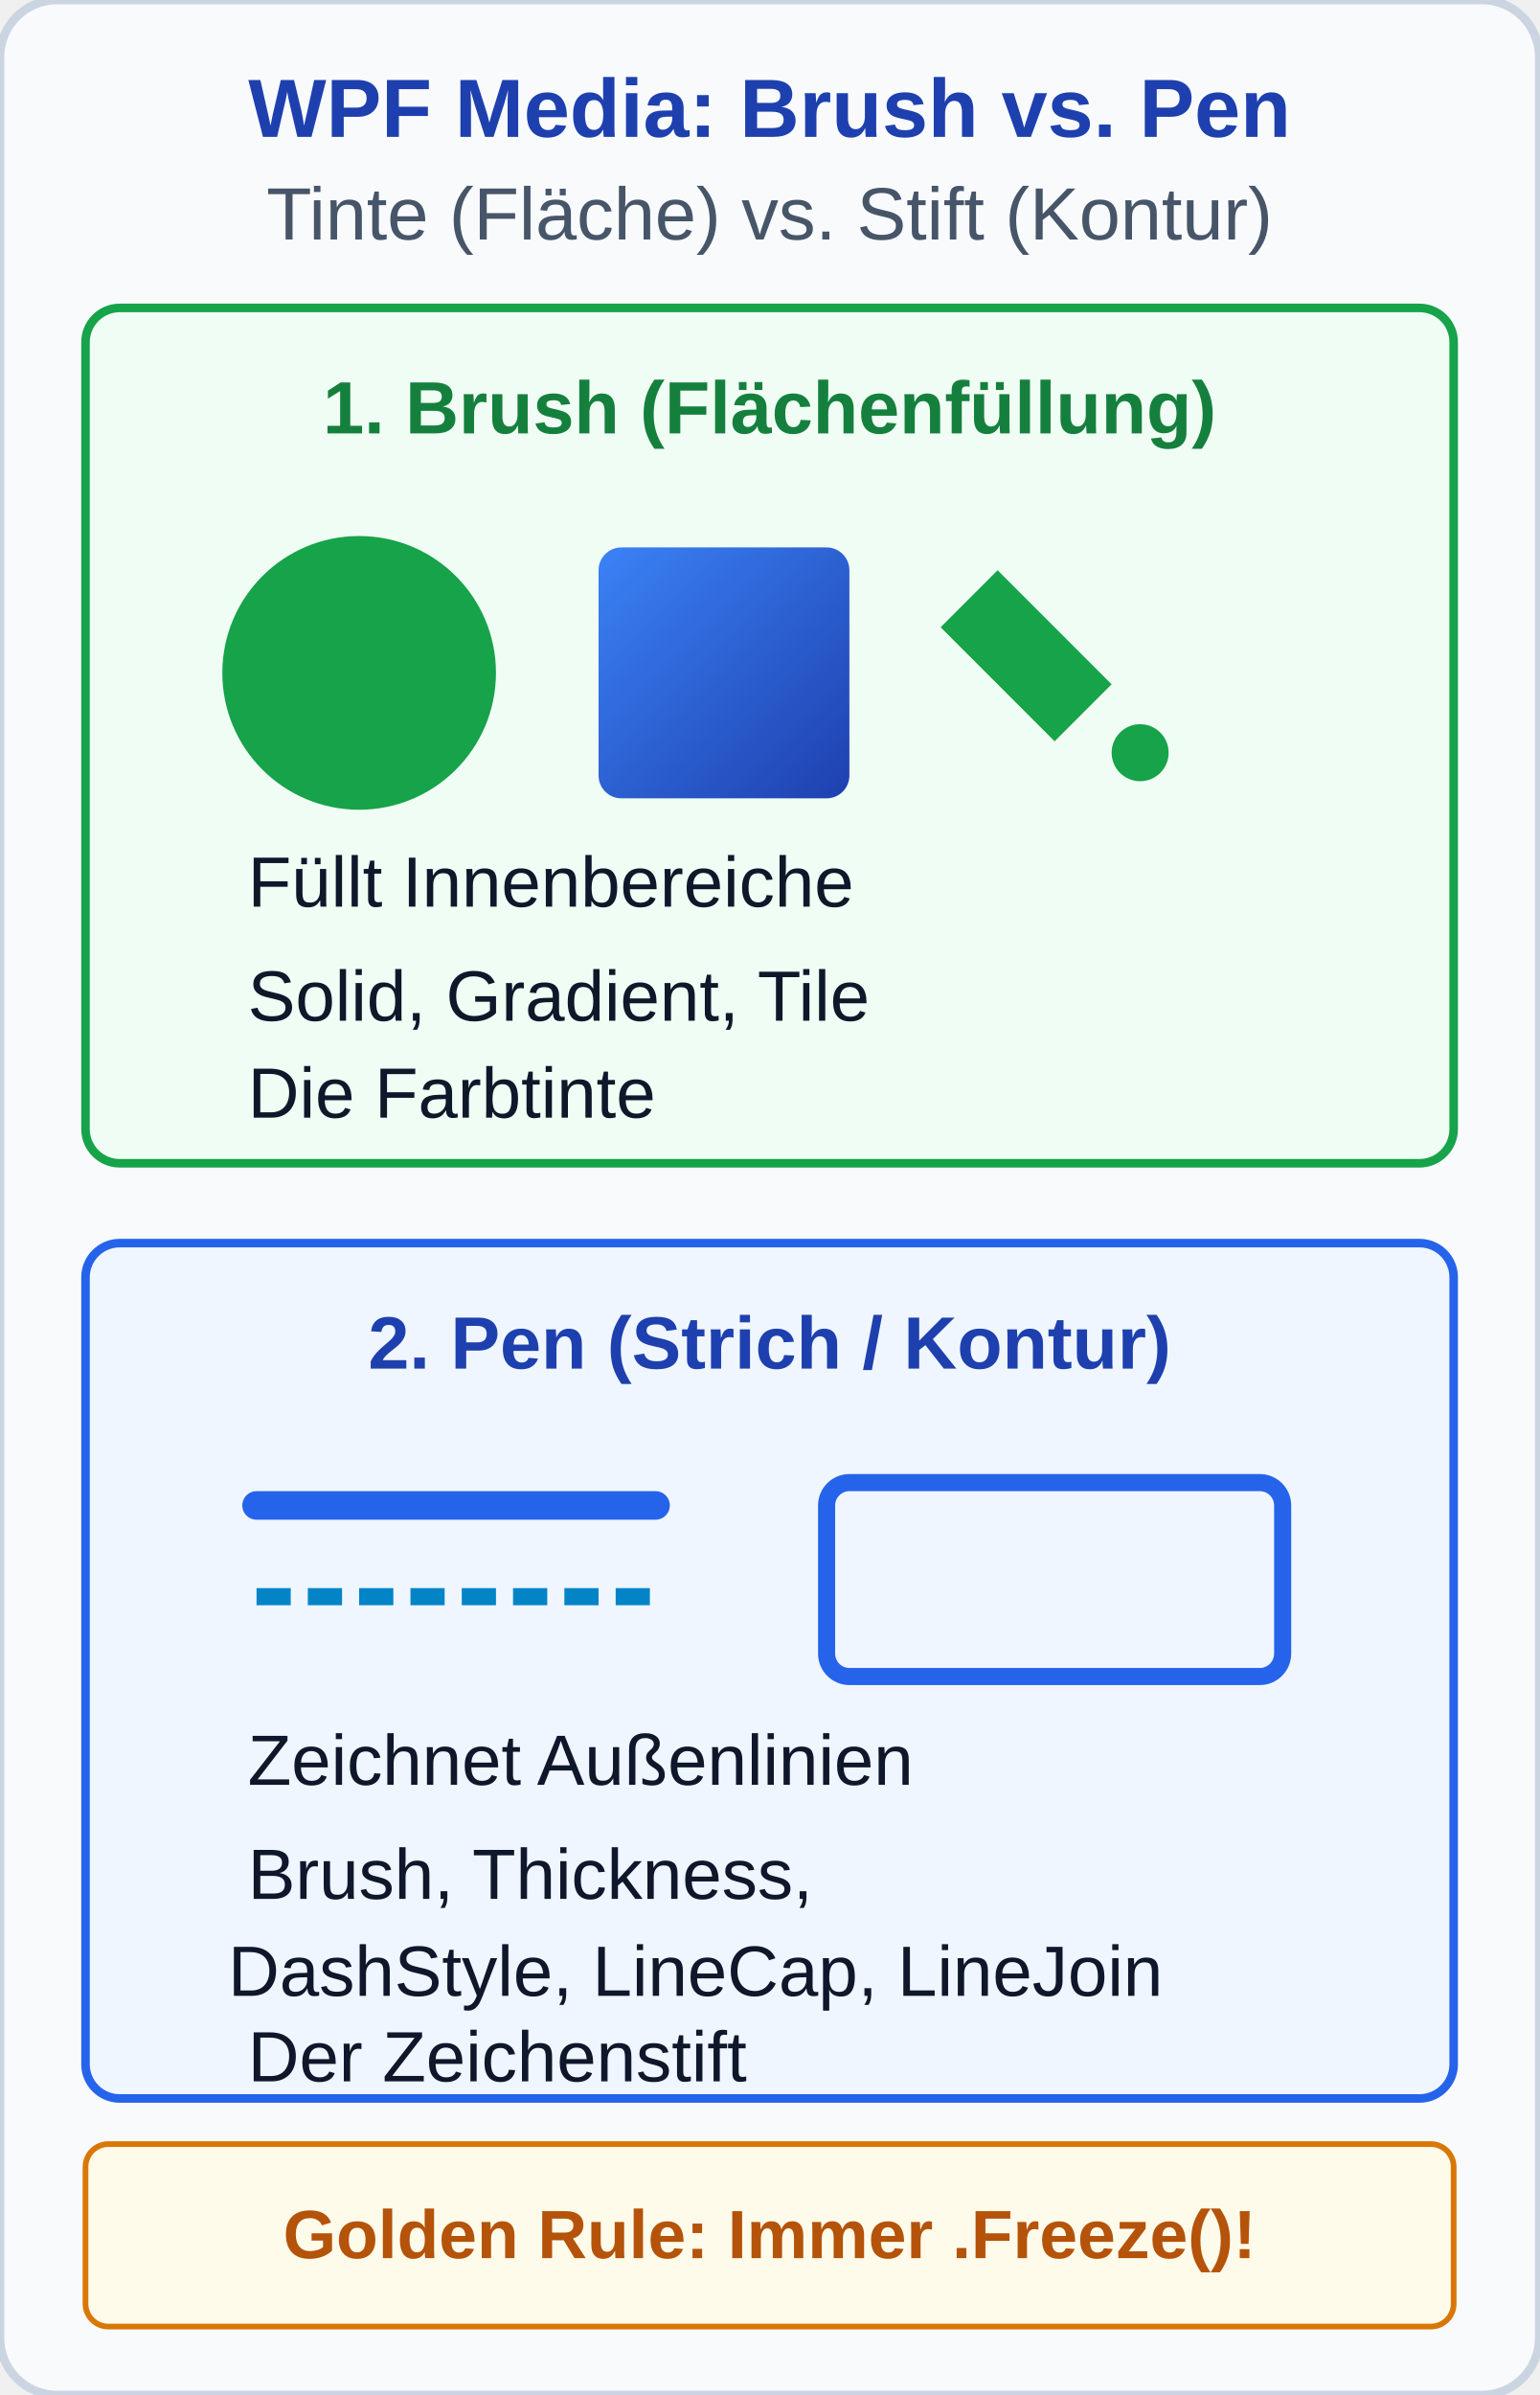
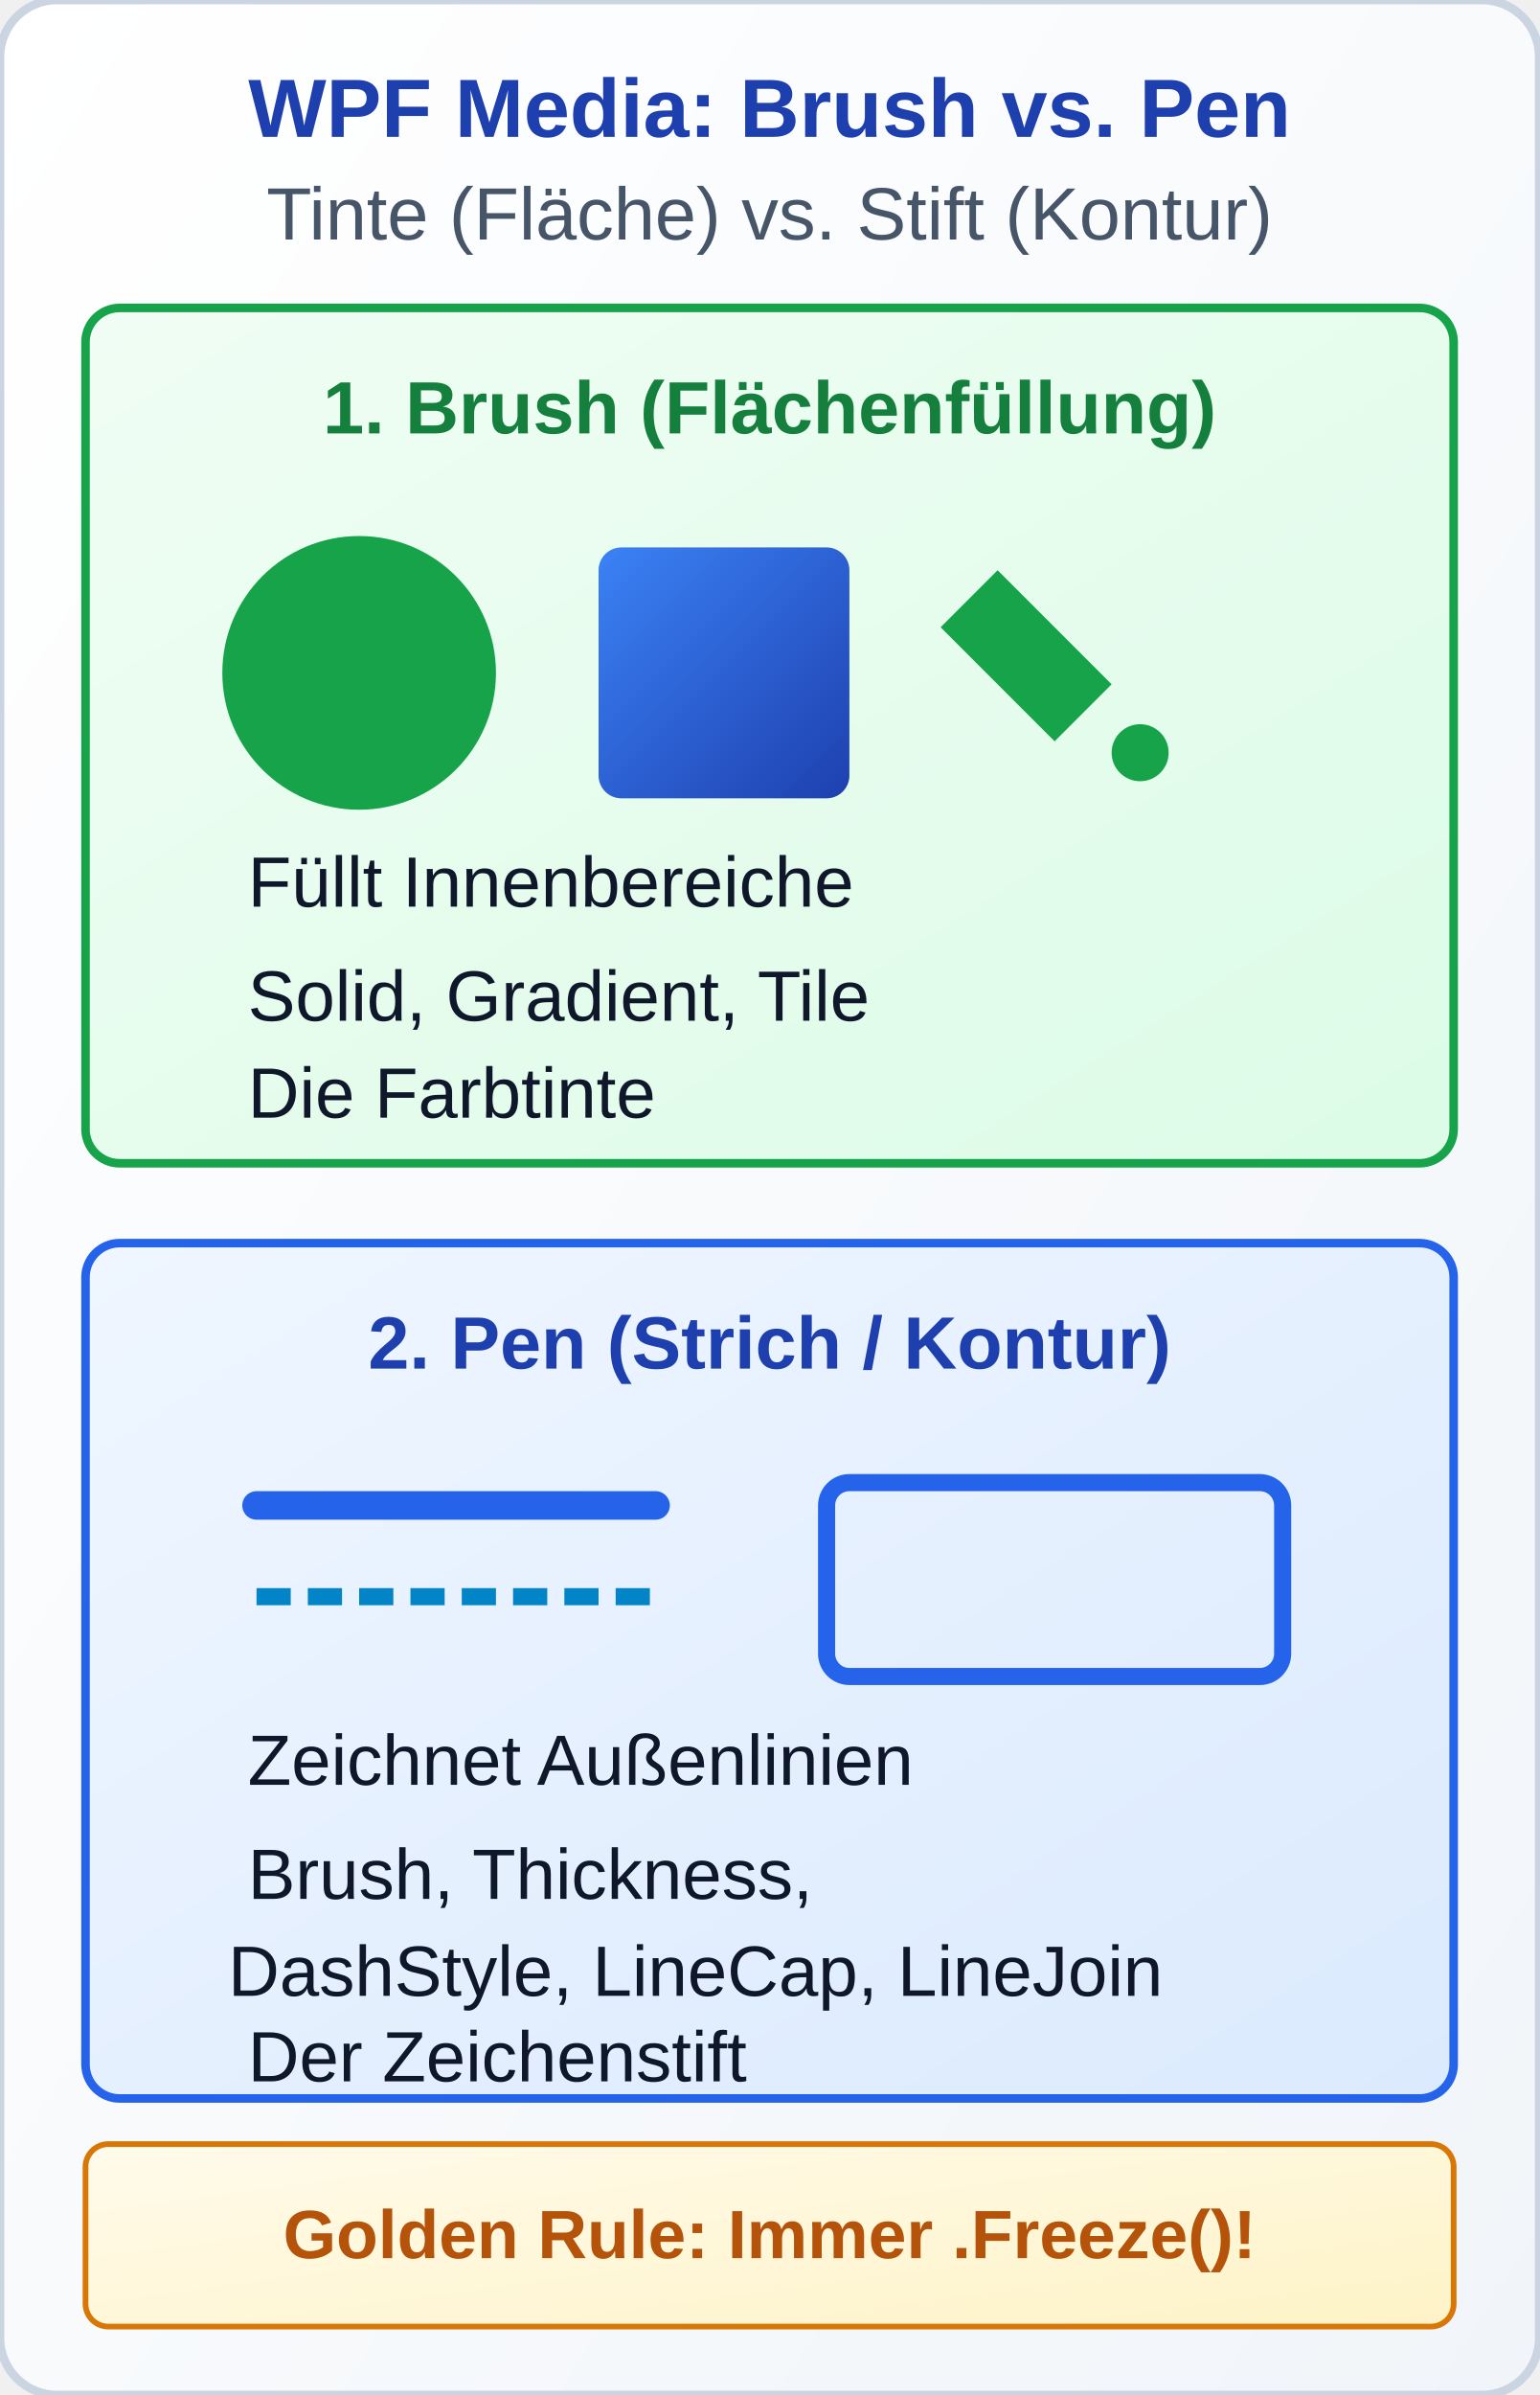
<svg xmlns="http://www.w3.org/2000/svg" viewBox="0 0 270 420" width="270" height="420">
  <defs>
+     <linearGradient id="grad-sem-primary" x1="0%" y1="0%" x2="100%" y2="100%">
+       <stop offset="0%" stop-color="#eff6ff" />
+       <stop offset="100%" stop-color="#dbeafe" />
+     </linearGradient>
+     <linearGradient id="grad-sem-info" x1="0%" y1="0%" x2="100%" y2="100%">
+       <stop offset="0%" stop-color="#f0f9ff" />
+       <stop offset="100%" stop-color="#bae6fd" />
+     </linearGradient>
+     <linearGradient id="grad-sem-success" x1="0%" y1="0%" x2="100%" y2="100%">
+       <stop offset="0%" stop-color="#f0fdf4" />
+       <stop offset="100%" stop-color="#dcfce7" />
+     </linearGradient>
+     <linearGradient id="grad-sem-warning" x1="0%" y1="0%" x2="100%" y2="100%">
+       <stop offset="0%" stop-color="#fffbeb" />
+       <stop offset="100%" stop-color="#fef3c7" />
+     </linearGradient>
+     <linearGradient id="grad-sem-card" x1="0%" y1="0%" x2="100%" y2="100%">
+       <stop offset="0%" stop-color="#ffffff" />
+       <stop offset="100%" stop-color="#f1f5f9" />
+     </linearGradient>
+     <linearGradient id="grad-sem-muted" x1="0%" y1="0%" x2="100%" y2="100%">
+       <stop offset="0%" stop-color="#f8fafc" />
+       <stop offset="100%" stop-color="#e2e8f0" />
+     </linearGradient>
+     <linearGradient id="grad-sem-neutral" x1="0%" y1="0%" x2="100%" y2="100%">
+       <stop offset="0%" stop-color="#ffffff" />
+       <stop offset="100%" stop-color="#f8fafc" />
+     </linearGradient>
    <style>
      
/* @svg-palette:start */
-       .sem-primary { fill: #eff6ff; stroke: #2563eb; }
-       .sem-primary-bg { fill: #eff6ff; stroke: none; }
+       .sem-primary { fill: url(#grad-sem-primary); stroke: #2563eb; }
+       .sem-primary-bg { fill: url(#grad-sem-primary); stroke: none; }
      .sem-primary-stroke { stroke: #2563eb; }
      .sem-primary-fill { fill: #2563eb; }
      .sem-primary-text { fill: #1e40af; }
-       .sem-info { fill: #e0f2fe; stroke: #0284c7; }
-       .sem-info-bg { fill: #e0f2fe; stroke: none; }
+       .sem-info { fill: url(#grad-sem-info); stroke: #0284c7; }
+       .sem-info-bg { fill: url(#grad-sem-info); stroke: none; }
      .sem-info-stroke { stroke: #0284c7; }
      .sem-info-fill { fill: #0284c7; }
      .sem-info-text { fill: #0369a1; }
-       .sem-success { fill: #f0fdf4; stroke: #16a34a; }
-       .sem-success-bg { fill: #f0fdf4; stroke: none; }
+       .sem-success { fill: url(#grad-sem-success); stroke: #16a34a; }
+       .sem-success-bg { fill: url(#grad-sem-success); stroke: none; }
      .sem-success-stroke { stroke: #16a34a; }
      .sem-success-fill { fill: #16a34a; }
      .sem-success-text { fill: #15803d; }
-       .sem-warning { fill: #fffbeb; stroke: #d97706; }
-       .sem-warning-bg { fill: #fffbeb; stroke: none; }
+       .sem-warning { fill: url(#grad-sem-warning); stroke: #d97706; }
+       .sem-warning-bg { fill: url(#grad-sem-warning); stroke: none; }
      .sem-warning-stroke { stroke: #d97706; }
      .sem-warning-fill { fill: #d97706; }
      .sem-warning-text { fill: #b45309; }
-       .sem-card { fill: #f8fafc; stroke: #cbd5e1; }
-       .sem-card-bg { fill: #f8fafc; stroke: none; }
+       .sem-card { fill: url(#grad-sem-card); stroke: #cbd5e1; }
+       .sem-card-bg { fill: url(#grad-sem-card); stroke: none; }
      .sem-card-stroke { stroke: #cbd5e1; }
      .sem-card-fill { fill: #cbd5e1; }
      .sem-card-text { fill: #1e293b; }
-       .sem-muted { fill: #f1f5f9; stroke: #94a3b8; }
-       .sem-muted-bg { fill: #f1f5f9; stroke: none; }
+       .sem-muted { fill: url(#grad-sem-muted); stroke: #94a3b8; }
+       .sem-muted-bg { fill: url(#grad-sem-muted); stroke: none; }
      .sem-muted-stroke { stroke: #94a3b8; }
      .sem-muted-fill { fill: #94a3b8; }
      .sem-muted-text { fill: #475569; }
-       .sem-neutral { fill: #ffffff; stroke: #334155; }
-       .sem-neutral-bg { fill: #ffffff; stroke: none; }
+       .sem-neutral { fill: url(#grad-sem-neutral); stroke: #334155; }
+       .sem-neutral-bg { fill: url(#grad-sem-neutral); stroke: none; }
      .sem-neutral-stroke { stroke: #334155; }
      .sem-neutral-fill { fill: #334155; }
      .sem-neutral-text { fill: #0f172a; }
      /* @svg-palette:end */
.hdr { font-family: 'Segoe UI', Arial, sans-serif; font-size: 14.5px; font-weight: bold;  text-anchor: middle; }
      .sub { font-family: 'Segoe UI', Arial, sans-serif; font-size: 13px;  text-anchor: middle; }
      .lbl { font-family: 'Segoe UI', Arial, sans-serif; font-size: 13px; font-weight: bold; text-anchor: middle; }
      .desc { font-family: 'Segoe UI', Arial, sans-serif; font-size: 12.5px;  }
    </style>
  </defs>
  <rect class="sem-card" width="270" height="420" rx="10" stroke-width="1.5" />
  <text x="135" y="24" class="hdr sem-primary-text">WPF Media: Brush vs. Pen</text>
  <text x="135" y="42" class="sub sem-muted-text">Tinte (Fläche) vs. Stift (Kontur)</text>
  <g transform="translate(15, 54)">
    <rect class="sem-success" width="240" height="150" rx="6" stroke-width="1.5" />
    <text x="120" y="22" class="lbl sem-success-text" style="text-anchor: middle;">1. Brush (Flächenfüllung)</text>
    <g transform="translate(20, 36)">
      <circle class="sem-success-fill" cx="28" cy="28" r="24" />
      <rect x="70" y="6" width="44" height="44" rx="4" fill="url(#grad)" />
      <path class="sem-success-fill" d="M 140 10 L 160 30 L 150 40 L 130 20 Z" />
      <circle class="sem-success-fill" cx="165" cy="42" r="5" />
    </g>
    <text x="25" y="105" class="desc sem-neutral-text">
      <b>• Zweck:</b> Füllt Innenbereiche</text>
    <text x="25" y="125" class="desc sem-neutral-text">
      <b>• Typen:</b> Solid, Gradient, Tile</text>
    <text x="25" y="142" class="desc sem-neutral-text">
      <b>• Analogie:</b> Die Farbtinte</text>
  </g>
  <g transform="translate(15, 218)">
    <rect class="sem-primary" width="240" height="150" rx="6" stroke-width="1.5" />
    <text x="120" y="22" class="lbl sem-primary-text" style="text-anchor: middle;">2. Pen (Strich / Kontur)</text>
    <g transform="translate(20, 34)">
      <line class="sem-primary-stroke" x1="10" y1="12" x2="80" y2="12" stroke-width="5" stroke-linecap="round" />
      <line class="sem-info-stroke" x1="10" y1="28" x2="80" y2="28" stroke-width="3" stroke-dasharray="6,3" />
      <rect class="sem-primary-stroke" x="110" y="8" width="80" height="34" rx="4" fill="none" stroke-width="3" />
    </g>
    <text x="25" y="95" class="desc sem-neutral-text">
      <b>• Zweck:</b> Zeichnet Außenlinien</text>
    <text x="25" y="115" class="desc sem-neutral-text">
      <b>• Attribute:</b> Brush, Thickness,</text>
    <text x="25" y="132" class="desc sem-neutral-text">  DashStyle, LineCap, LineJoin</text>
    <text x="25" y="147" class="desc sem-neutral-text">
      <b>• Analogie:</b> Der Zeichenstift</text>
  </g>
  <g transform="translate(15, 376)">
    <rect class="sem-warning" width="240" height="32" rx="4" />
    <text x="120" y="20" class="lbl sem-warning-text" style="font-size: 12px;  text-anchor: middle;">Golden Rule: Immer .Freeze()!</text>
  </g>
  <defs>
    <linearGradient id="grad" x1="0" y1="0" x2="1" y2="1">
      <stop offset="0%" stop-color="#3b82f6" />
      <stop offset="100%" stop-color="#1e40af" />
    </linearGradient>
  </defs>
</svg>
